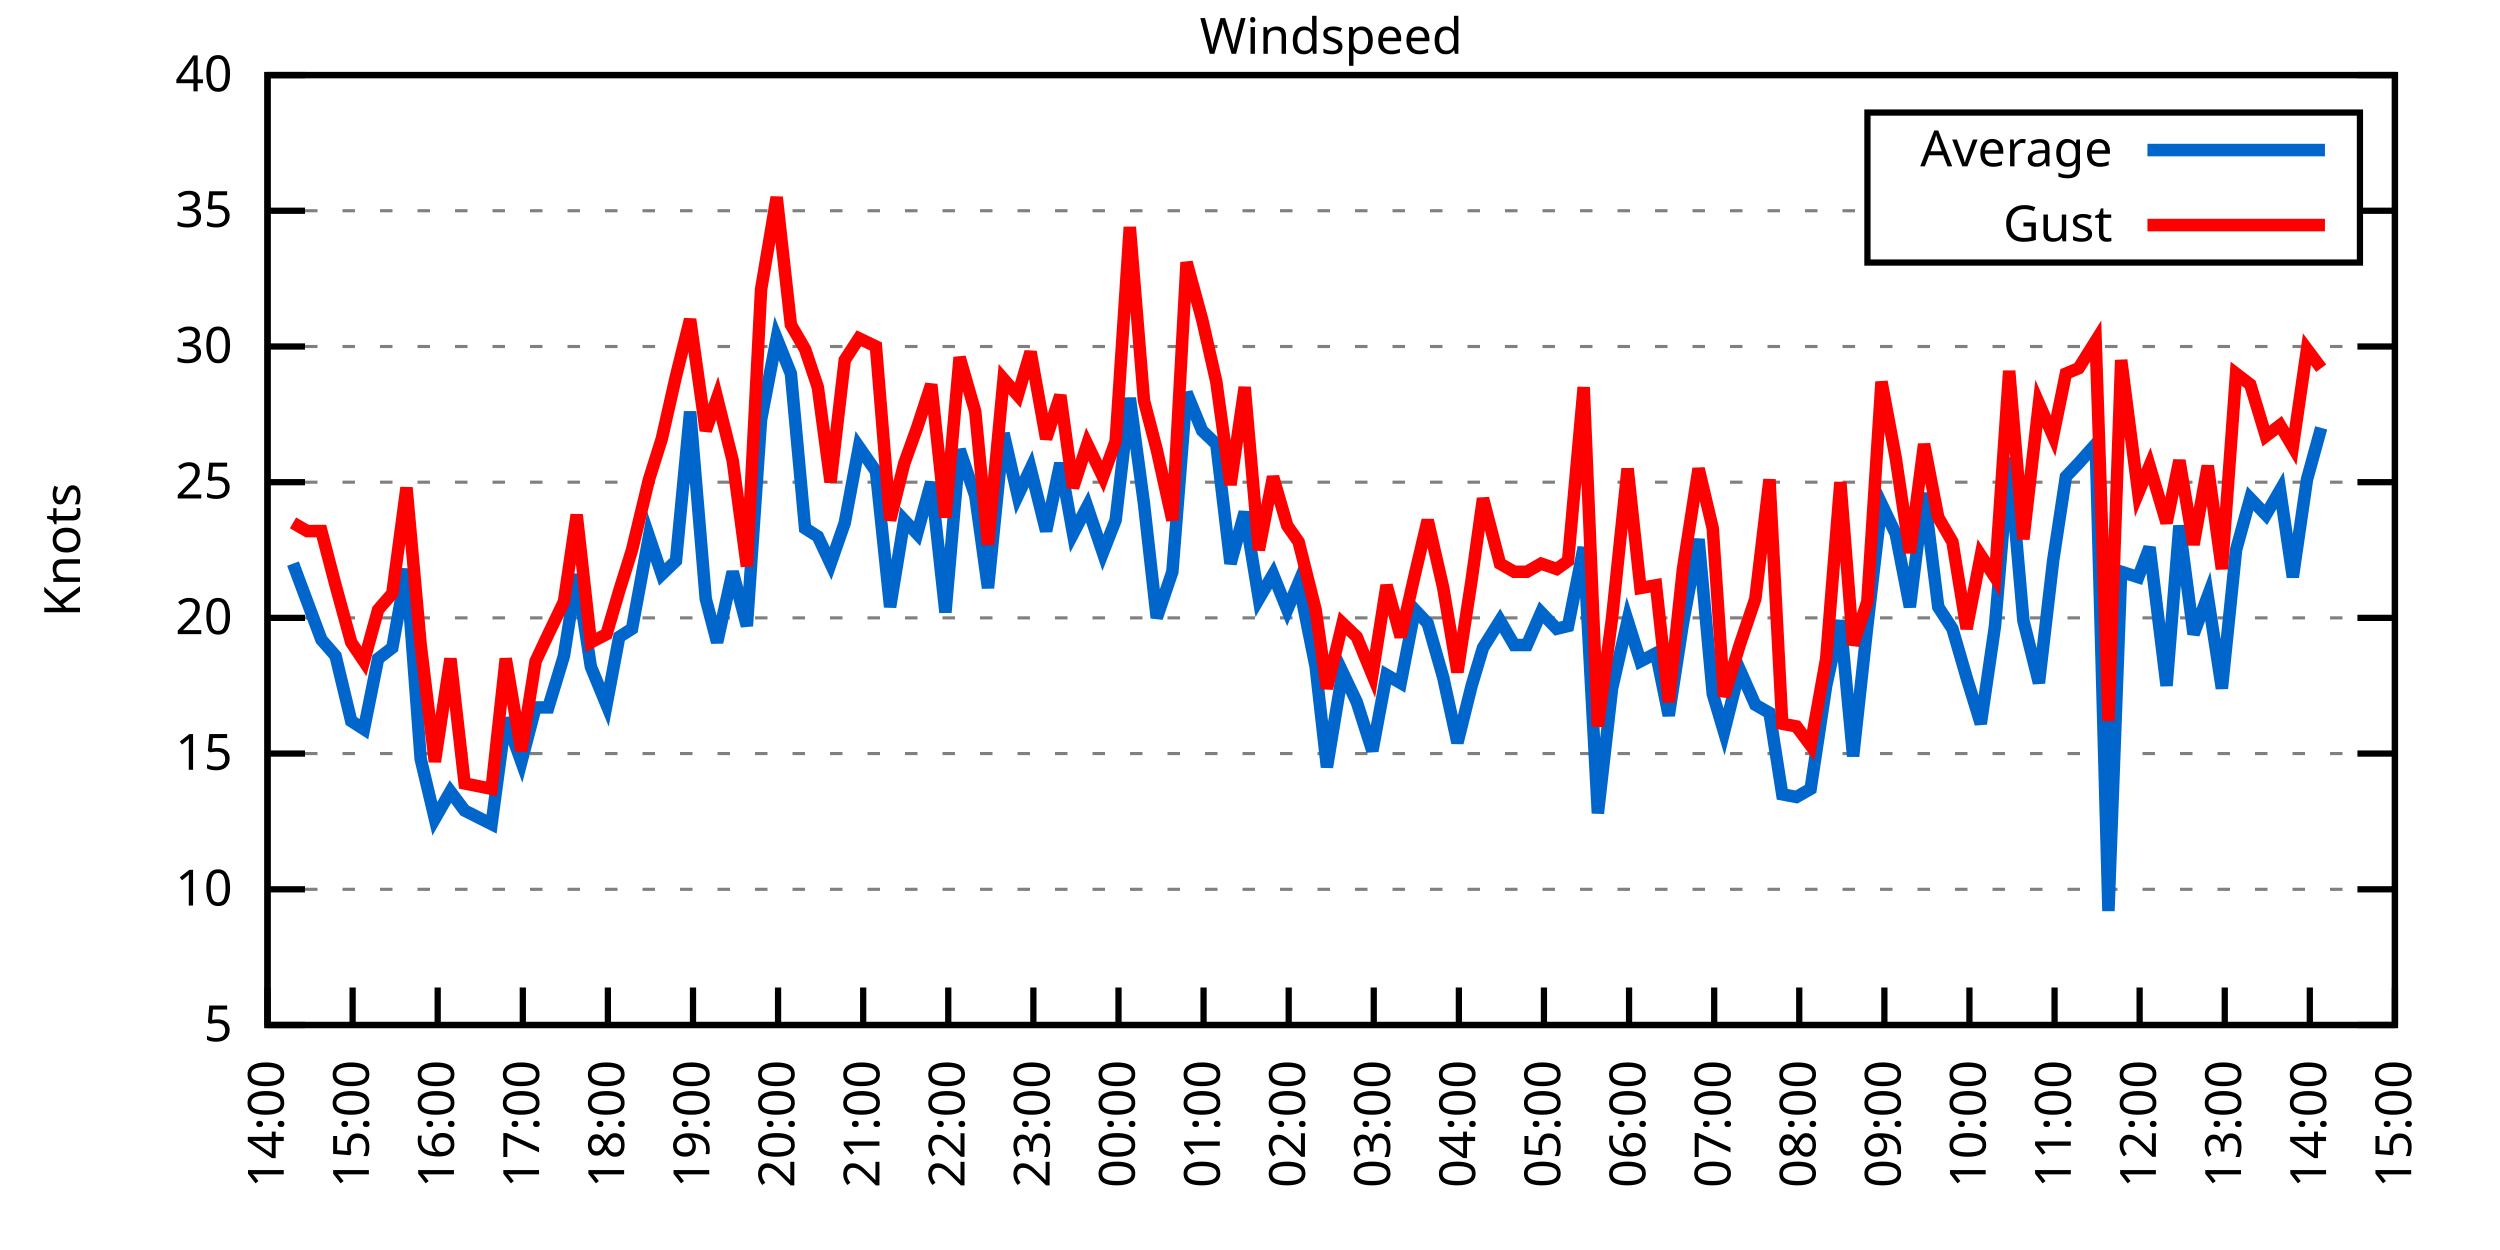
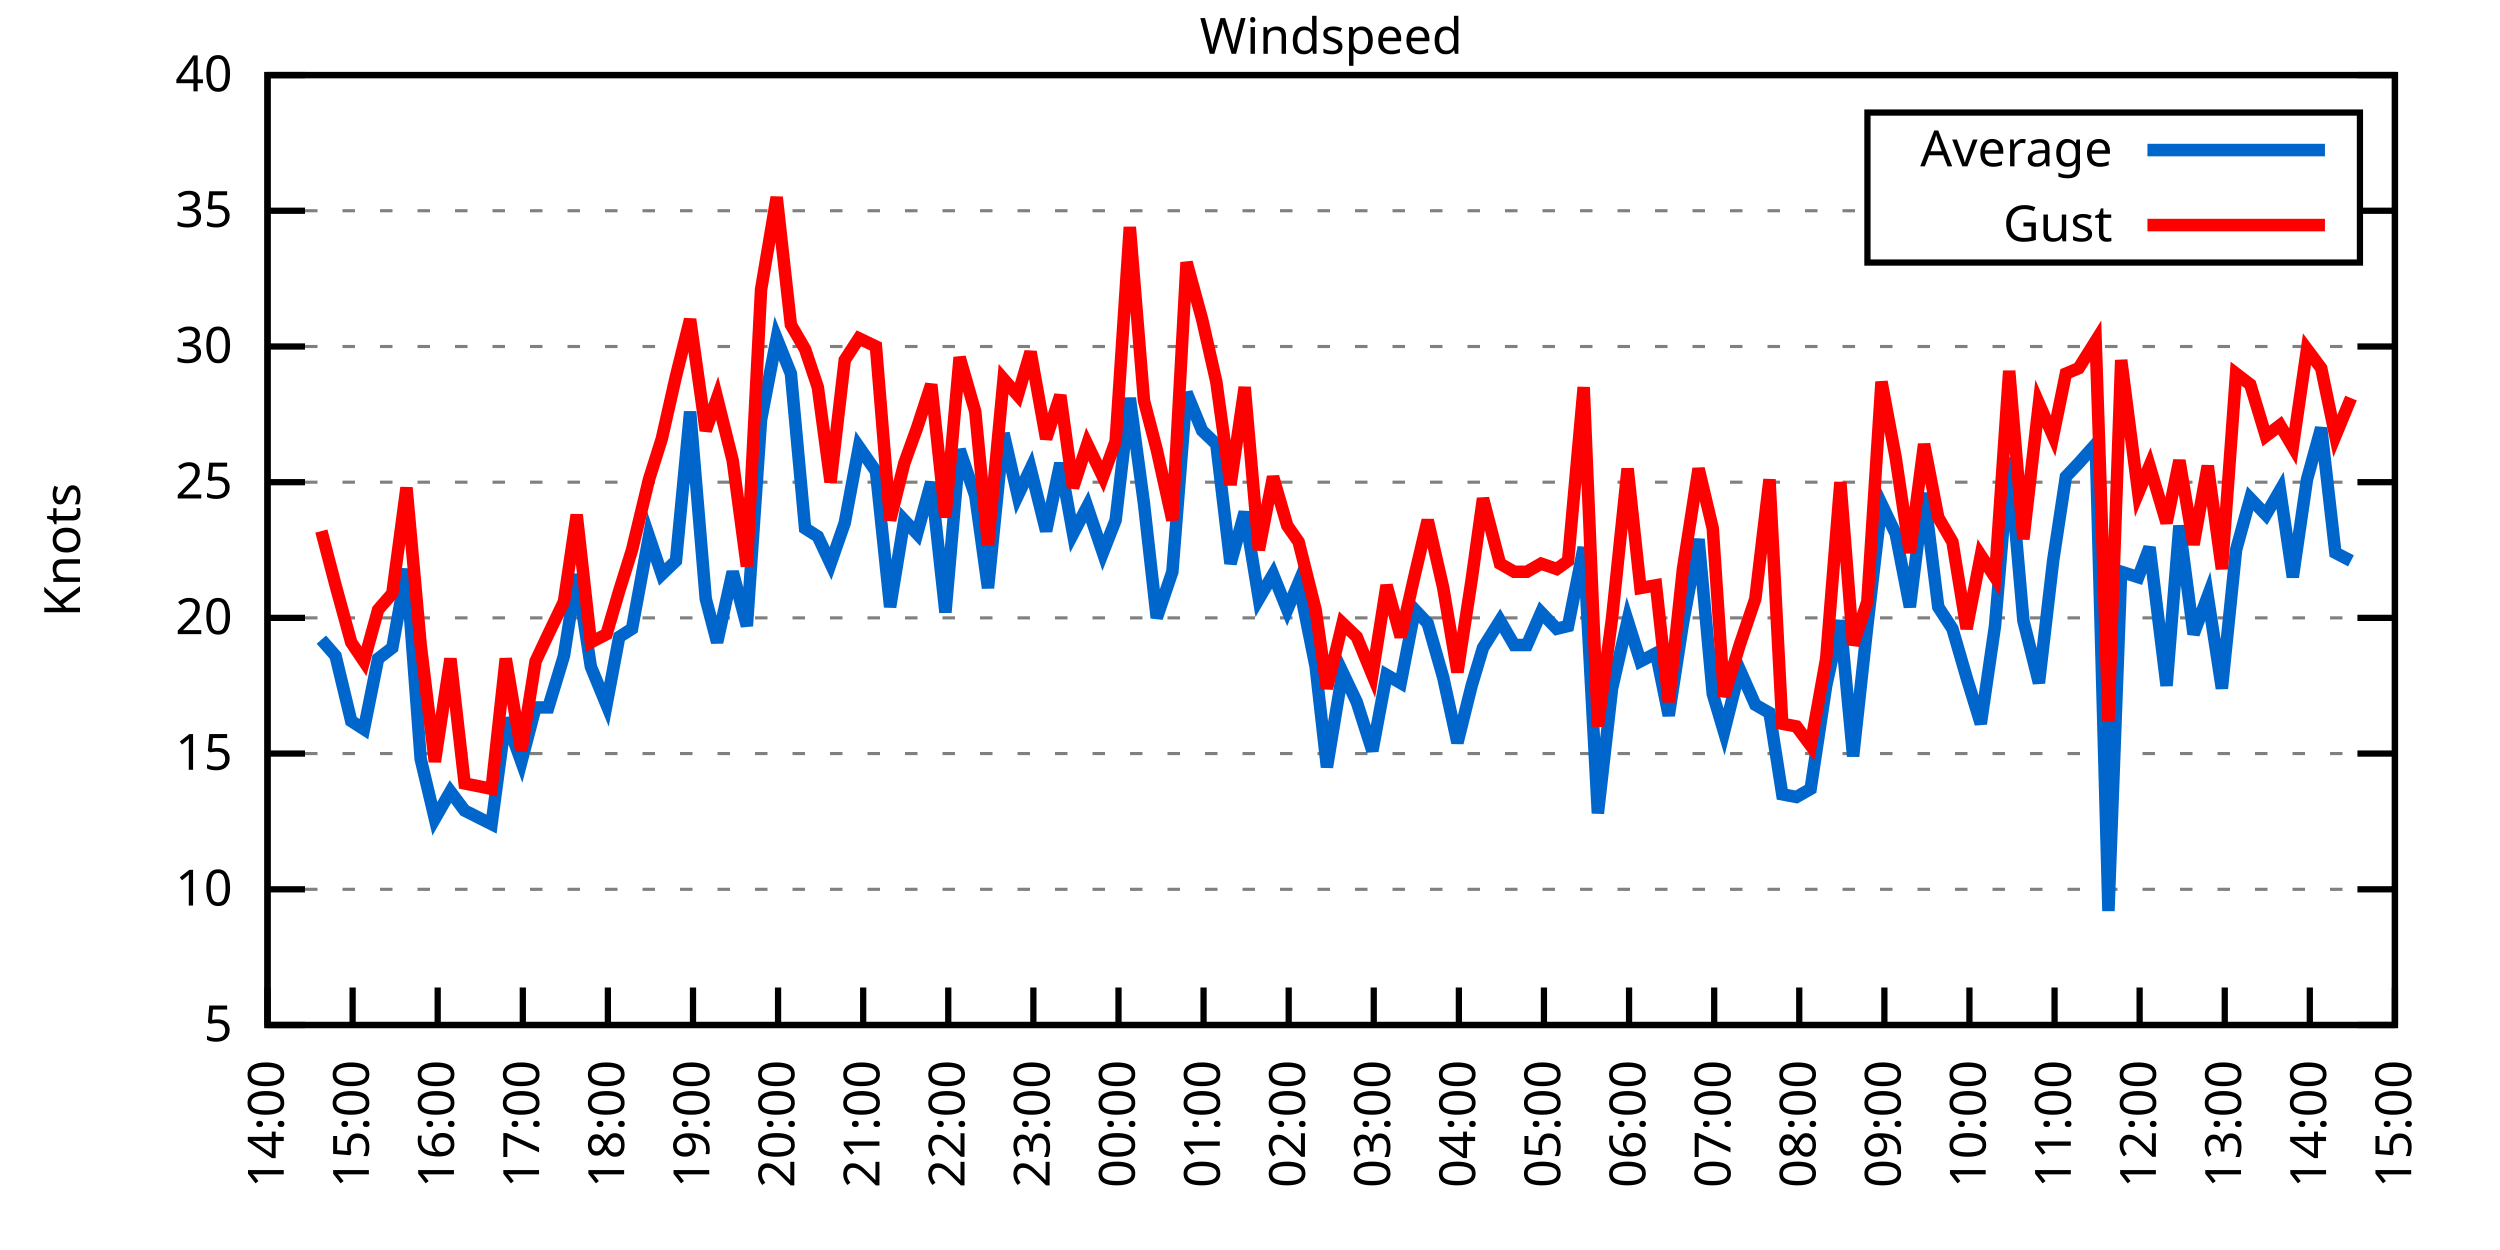
<svg xmlns="http://www.w3.org/2000/svg" xmlns:xlink="http://www.w3.org/1999/xlink" width="400" height="200" viewBox="0 0 400 200">
  <g id="gnuplot_canvas">
    <rect x="0" y="0" width="400" height="200" fill="none" />
    <defs>
      <circle id="gpDot" r="0.5" stroke-width="0.5" stroke="currentColor" />
      <path id="gpPt0" stroke-width="0.333" stroke="currentColor" d="M-1,0 h2 M0,-1 v2" />
      <path id="gpPt1" stroke-width="0.333" stroke="currentColor" d="M-1,-1 L1,1 M1,-1 L-1,1" />
      <path id="gpPt2" stroke-width="0.333" stroke="currentColor" d="M-1,0 L1,0 M0,-1 L0,1 M-1,-1 L1,1 M-1,1 L1,-1" />
      <rect id="gpPt3" stroke-width="0.333" stroke="currentColor" x="-1" y="-1" width="2" height="2" />
      <rect id="gpPt4" stroke-width="0.333" stroke="currentColor" fill="currentColor" x="-1" y="-1" width="2" height="2" />
      <circle id="gpPt5" stroke-width="0.333" stroke="currentColor" cx="0" cy="0" r="1" />
      <use xlink:href="#gpPt5" id="gpPt6" fill="currentColor" stroke="none" />
      <path id="gpPt7" stroke-width="0.333" stroke="currentColor" d="M0,-1.33 L-1.33,0.67 L1.33,0.67 z" />
      <use xlink:href="#gpPt7" id="gpPt8" fill="currentColor" stroke="none" />
      <use xlink:href="#gpPt7" id="gpPt9" stroke="currentColor" transform="rotate(180)" />
      <use xlink:href="#gpPt9" id="gpPt10" fill="currentColor" stroke="none" />
      <use xlink:href="#gpPt3" id="gpPt11" stroke="currentColor" transform="rotate(45)" />
      <use xlink:href="#gpPt11" id="gpPt12" fill="currentColor" stroke="none" />
      <path id="gpPt13" stroke-width="0.333" stroke="currentColor" d="M0,1.330 L1.265,0.411 L0.782,-1.067 L-0.782,-1.076 L-1.265,0.411 z" />
      <use xlink:href="#gpPt13" id="gpPt14" fill="currentColor" stroke="none" />
      <filter id="textbox" filterUnits="objectBoundingBox" x="0" y="0" height="1" width="1">
        <feFlood flood-color="white" flood-opacity="1" result="bgnd" />
        <feComposite in="SourceGraphic" in2="bgnd" operator="atop" />
      </filter>
      <filter id="greybox" filterUnits="objectBoundingBox" x="0" y="0" height="1" width="1">
        <feFlood flood-color="lightgrey" flood-opacity="1" result="grey" />
        <feComposite in="SourceGraphic" in2="grey" operator="atop" />
      </filter>
    </defs>
    <g fill="none" color="white" stroke="currentColor" stroke-width="1.00" stroke-linecap="butt" stroke-linejoin="miter">
</g>
    <g fill="none" color="black" stroke="currentColor" stroke-width="1.00" stroke-linecap="butt" stroke-linejoin="miter">
      <g stroke="none" shape-rendering="crispEdges">
        <polygon fill="rgb(255, 255, 255)" points="42.80,164.00 383.18,164.00 383.18,12.02 42.80,12.02 " />
      </g>
    </g>
    <g fill="none" color="black" stroke="currentColor" stroke-width="1.00" stroke-linecap="butt" stroke-linejoin="miter">
</g>
    <g fill="none" color="black" stroke="black" stroke-width="0.50" stroke-linecap="butt" stroke-linejoin="miter">
</g>
    <g fill="none" color="gray" stroke="currentColor" stroke-width="0.50" stroke-linecap="butt" stroke-linejoin="miter">
      <path stroke="gray" stroke-dasharray="2,4" class="gridline" d="M42.80,164.00 L383.19,164.00  " />
    </g>
    <g fill="none" color="gray" stroke="gray" stroke-width="1.00" stroke-linecap="butt" stroke-linejoin="miter">
</g>
    <g fill="none" color="black" stroke="currentColor" stroke-width="1.00" stroke-linecap="butt" stroke-linejoin="miter">
      <path stroke="black" d="M42.80,164.00 L48.80,164.00 M383.19,164.00 L377.19,164.00  " />
      <g transform="translate(37.20,166.60)" stroke="none" fill="black" font-family="Sans" font-size="8.00" text-anchor="end">
        <text>
          <tspan font-family="Sans"> 5</tspan>
        </text>
      </g>
    </g>
    <g fill="none" color="black" stroke="currentColor" stroke-width="1.00" stroke-linecap="butt" stroke-linejoin="miter">
</g>
    <g fill="none" color="black" stroke="black" stroke-width="0.50" stroke-linecap="butt" stroke-linejoin="miter">
</g>
    <g fill="none" color="gray" stroke="currentColor" stroke-width="0.50" stroke-linecap="butt" stroke-linejoin="miter">
      <path stroke="gray" stroke-dasharray="2,4" class="gridline" d="M42.80,142.29 L383.19,142.29  " />
    </g>
    <g fill="none" color="gray" stroke="gray" stroke-width="1.00" stroke-linecap="butt" stroke-linejoin="miter">
</g>
    <g fill="none" color="black" stroke="currentColor" stroke-width="1.00" stroke-linecap="butt" stroke-linejoin="miter">
      <path stroke="black" d="M42.80,142.29 L48.80,142.29 M383.19,142.29 L377.19,142.29  " />
      <g transform="translate(37.20,144.89)" stroke="none" fill="black" font-family="Sans" font-size="8.00" text-anchor="end">
        <text>
          <tspan font-family="Sans"> 10</tspan>
        </text>
      </g>
    </g>
    <g fill="none" color="black" stroke="currentColor" stroke-width="1.00" stroke-linecap="butt" stroke-linejoin="miter">
</g>
    <g fill="none" color="black" stroke="black" stroke-width="0.50" stroke-linecap="butt" stroke-linejoin="miter">
</g>
    <g fill="none" color="gray" stroke="currentColor" stroke-width="0.50" stroke-linecap="butt" stroke-linejoin="miter">
      <path stroke="gray" stroke-dasharray="2,4" class="gridline" d="M42.80,120.57 L383.19,120.57  " />
    </g>
    <g fill="none" color="gray" stroke="gray" stroke-width="1.00" stroke-linecap="butt" stroke-linejoin="miter">
</g>
    <g fill="none" color="black" stroke="currentColor" stroke-width="1.00" stroke-linecap="butt" stroke-linejoin="miter">
      <path stroke="black" d="M42.80,120.57 L48.80,120.57 M383.19,120.57 L377.19,120.57  " />
      <g transform="translate(37.20,123.17)" stroke="none" fill="black" font-family="Sans" font-size="8.00" text-anchor="end">
        <text>
          <tspan font-family="Sans"> 15</tspan>
        </text>
      </g>
    </g>
    <g fill="none" color="black" stroke="currentColor" stroke-width="1.00" stroke-linecap="butt" stroke-linejoin="miter">
</g>
    <g fill="none" color="black" stroke="black" stroke-width="0.50" stroke-linecap="butt" stroke-linejoin="miter">
</g>
    <g fill="none" color="gray" stroke="currentColor" stroke-width="0.50" stroke-linecap="butt" stroke-linejoin="miter">
      <path stroke="gray" stroke-dasharray="2,4" class="gridline" d="M42.80,98.86 L383.19,98.86  " />
    </g>
    <g fill="none" color="gray" stroke="gray" stroke-width="1.00" stroke-linecap="butt" stroke-linejoin="miter">
</g>
    <g fill="none" color="black" stroke="currentColor" stroke-width="1.00" stroke-linecap="butt" stroke-linejoin="miter">
      <path stroke="black" d="M42.80,98.86 L48.80,98.86 M383.19,98.86 L377.19,98.86  " />
      <g transform="translate(37.20,101.46)" stroke="none" fill="black" font-family="Sans" font-size="8.00" text-anchor="end">
        <text>
          <tspan font-family="Sans"> 20</tspan>
        </text>
      </g>
    </g>
    <g fill="none" color="black" stroke="currentColor" stroke-width="1.00" stroke-linecap="butt" stroke-linejoin="miter">
</g>
    <g fill="none" color="black" stroke="black" stroke-width="0.50" stroke-linecap="butt" stroke-linejoin="miter">
</g>
    <g fill="none" color="gray" stroke="currentColor" stroke-width="0.50" stroke-linecap="butt" stroke-linejoin="miter">
      <path stroke="gray" stroke-dasharray="2,4" class="gridline" d="M42.80,77.15 L383.19,77.15  " />
    </g>
    <g fill="none" color="gray" stroke="gray" stroke-width="1.00" stroke-linecap="butt" stroke-linejoin="miter">
</g>
    <g fill="none" color="black" stroke="currentColor" stroke-width="1.00" stroke-linecap="butt" stroke-linejoin="miter">
      <path stroke="black" d="M42.80,77.15 L48.80,77.15 M383.19,77.15 L377.19,77.15  " />
      <g transform="translate(37.20,79.75)" stroke="none" fill="black" font-family="Sans" font-size="8.00" text-anchor="end">
        <text>
          <tspan font-family="Sans"> 25</tspan>
        </text>
      </g>
    </g>
    <g fill="none" color="black" stroke="currentColor" stroke-width="1.00" stroke-linecap="butt" stroke-linejoin="miter">
</g>
    <g fill="none" color="black" stroke="black" stroke-width="0.50" stroke-linecap="butt" stroke-linejoin="miter">
</g>
    <g fill="none" color="gray" stroke="currentColor" stroke-width="0.50" stroke-linecap="butt" stroke-linejoin="miter">
      <path stroke="gray" stroke-dasharray="2,4" class="gridline" d="M42.80,55.44 L383.19,55.44  " />
    </g>
    <g fill="none" color="gray" stroke="gray" stroke-width="1.00" stroke-linecap="butt" stroke-linejoin="miter">
</g>
    <g fill="none" color="black" stroke="currentColor" stroke-width="1.00" stroke-linecap="butt" stroke-linejoin="miter">
      <path stroke="black" d="M42.80,55.44 L48.80,55.44 M383.19,55.44 L377.19,55.44  " />
      <g transform="translate(37.20,58.04)" stroke="none" fill="black" font-family="Sans" font-size="8.00" text-anchor="end">
        <text>
          <tspan font-family="Sans"> 30</tspan>
        </text>
      </g>
    </g>
    <g fill="none" color="black" stroke="currentColor" stroke-width="1.00" stroke-linecap="butt" stroke-linejoin="miter">
</g>
    <g fill="none" color="black" stroke="black" stroke-width="0.50" stroke-linecap="butt" stroke-linejoin="miter">
</g>
    <g fill="none" color="gray" stroke="currentColor" stroke-width="0.50" stroke-linecap="butt" stroke-linejoin="miter">
      <path stroke="gray" stroke-dasharray="2,4" class="gridline" d="M42.80,33.72 L298.79,33.72 M377.59,33.72 L383.19,33.72  " />
    </g>
    <g fill="none" color="gray" stroke="gray" stroke-width="1.00" stroke-linecap="butt" stroke-linejoin="miter">
</g>
    <g fill="none" color="black" stroke="currentColor" stroke-width="1.00" stroke-linecap="butt" stroke-linejoin="miter">
      <path stroke="black" d="M42.80,33.72 L48.80,33.72 M383.19,33.72 L377.19,33.72  " />
      <g transform="translate(37.20,36.32)" stroke="none" fill="black" font-family="Sans" font-size="8.00" text-anchor="end">
        <text>
          <tspan font-family="Sans"> 35</tspan>
        </text>
      </g>
    </g>
    <g fill="none" color="black" stroke="currentColor" stroke-width="1.00" stroke-linecap="butt" stroke-linejoin="miter">
</g>
    <g fill="none" color="black" stroke="black" stroke-width="0.50" stroke-linecap="butt" stroke-linejoin="miter">
</g>
    <g fill="none" color="gray" stroke="currentColor" stroke-width="0.50" stroke-linecap="butt" stroke-linejoin="miter">
      <path stroke="gray" stroke-dasharray="2,4" class="gridline" d="M42.80,12.01 L383.19,12.01  " />
    </g>
    <g fill="none" color="gray" stroke="gray" stroke-width="1.00" stroke-linecap="butt" stroke-linejoin="miter">
</g>
    <g fill="none" color="black" stroke="currentColor" stroke-width="1.00" stroke-linecap="butt" stroke-linejoin="miter">
      <path stroke="black" d="M42.80,12.01 L48.80,12.01 M383.19,12.01 L377.19,12.01  " />
      <g transform="translate(37.20,14.61)" stroke="none" fill="black" font-family="Sans" font-size="8.00" text-anchor="end">
        <text>
          <tspan font-family="Sans"> 40</tspan>
        </text>
      </g>
    </g>
    <g fill="none" color="black" stroke="currentColor" stroke-width="1.00" stroke-linecap="butt" stroke-linejoin="miter">
      <path stroke="black" d="M42.80,164.00 L42.80,158.00  " />
      <g transform="translate(45.40,169.60) rotate(270.00)" stroke="none" fill="black" font-family="Sans" font-size="8.00" text-anchor="end">
        <text>
          <tspan font-family="Sans">14:00</tspan>
        </text>
      </g>
    </g>
    <g fill="none" color="black" stroke="currentColor" stroke-width="1.00" stroke-linecap="butt" stroke-linejoin="miter">
      <path stroke="black" d="M56.42,164.00 L56.42,158.00  " />
      <g transform="translate(59.02,169.60) rotate(270.00)" stroke="none" fill="black" font-family="Sans" font-size="8.00" text-anchor="end">
        <text>
          <tspan font-family="Sans">15:00</tspan>
        </text>
      </g>
    </g>
    <g fill="none" color="black" stroke="currentColor" stroke-width="1.00" stroke-linecap="butt" stroke-linejoin="miter">
      <path stroke="black" d="M70.03,164.00 L70.03,158.00  " />
      <g transform="translate(72.63,169.60) rotate(270.00)" stroke="none" fill="black" font-family="Sans" font-size="8.00" text-anchor="end">
        <text>
          <tspan font-family="Sans">16:00</tspan>
        </text>
      </g>
    </g>
    <g fill="none" color="black" stroke="currentColor" stroke-width="1.00" stroke-linecap="butt" stroke-linejoin="miter">
      <path stroke="black" d="M83.65,164.00 L83.65,158.00  " />
      <g transform="translate(86.25,169.60) rotate(270.00)" stroke="none" fill="black" font-family="Sans" font-size="8.00" text-anchor="end">
        <text>
          <tspan font-family="Sans">17:00</tspan>
        </text>
      </g>
    </g>
    <g fill="none" color="black" stroke="currentColor" stroke-width="1.00" stroke-linecap="butt" stroke-linejoin="miter">
      <path stroke="black" d="M97.26,164.00 L97.26,158.00  " />
      <g transform="translate(99.86,169.60) rotate(270.00)" stroke="none" fill="black" font-family="Sans" font-size="8.00" text-anchor="end">
        <text>
          <tspan font-family="Sans">18:00</tspan>
        </text>
      </g>
    </g>
    <g fill="none" color="black" stroke="currentColor" stroke-width="1.00" stroke-linecap="butt" stroke-linejoin="miter">
      <path stroke="black" d="M110.88,164.00 L110.88,158.00  " />
      <g transform="translate(113.48,169.60) rotate(270.00)" stroke="none" fill="black" font-family="Sans" font-size="8.00" text-anchor="end">
        <text>
          <tspan font-family="Sans">19:00</tspan>
        </text>
      </g>
    </g>
    <g fill="none" color="black" stroke="currentColor" stroke-width="1.00" stroke-linecap="butt" stroke-linejoin="miter">
      <path stroke="black" d="M124.49,164.00 L124.49,158.00  " />
      <g transform="translate(127.09,169.60) rotate(270.00)" stroke="none" fill="black" font-family="Sans" font-size="8.00" text-anchor="end">
        <text>
          <tspan font-family="Sans">20:00</tspan>
        </text>
      </g>
    </g>
    <g fill="none" color="black" stroke="currentColor" stroke-width="1.00" stroke-linecap="butt" stroke-linejoin="miter">
      <path stroke="black" d="M138.11,164.00 L138.11,158.00  " />
      <g transform="translate(140.71,169.60) rotate(270.00)" stroke="none" fill="black" font-family="Sans" font-size="8.00" text-anchor="end">
        <text>
          <tspan font-family="Sans">21:00</tspan>
        </text>
      </g>
    </g>
    <g fill="none" color="black" stroke="currentColor" stroke-width="1.00" stroke-linecap="butt" stroke-linejoin="miter">
      <path stroke="black" d="M151.72,164.00 L151.72,158.00  " />
      <g transform="translate(154.32,169.60) rotate(270.00)" stroke="none" fill="black" font-family="Sans" font-size="8.00" text-anchor="end">
        <text>
          <tspan font-family="Sans">22:00</tspan>
        </text>
      </g>
    </g>
    <g fill="none" color="black" stroke="currentColor" stroke-width="1.00" stroke-linecap="butt" stroke-linejoin="miter">
      <path stroke="black" d="M165.34,164.00 L165.34,158.00  " />
      <g transform="translate(167.94,169.60) rotate(270.00)" stroke="none" fill="black" font-family="Sans" font-size="8.00" text-anchor="end">
        <text>
          <tspan font-family="Sans">23:00</tspan>
        </text>
      </g>
    </g>
    <g fill="none" color="black" stroke="currentColor" stroke-width="1.00" stroke-linecap="butt" stroke-linejoin="miter">
      <path stroke="black" d="M178.96,164.00 L178.96,158.00  " />
      <g transform="translate(181.56,169.60) rotate(270.00)" stroke="none" fill="black" font-family="Sans" font-size="8.00" text-anchor="end">
        <text>
          <tspan font-family="Sans">00:00</tspan>
        </text>
      </g>
    </g>
    <g fill="none" color="black" stroke="currentColor" stroke-width="1.00" stroke-linecap="butt" stroke-linejoin="miter">
      <path stroke="black" d="M192.57,164.00 L192.57,158.00  " />
      <g transform="translate(195.17,169.60) rotate(270.00)" stroke="none" fill="black" font-family="Sans" font-size="8.00" text-anchor="end">
        <text>
          <tspan font-family="Sans">01:00</tspan>
        </text>
      </g>
    </g>
    <g fill="none" color="black" stroke="currentColor" stroke-width="1.00" stroke-linecap="butt" stroke-linejoin="miter">
      <path stroke="black" d="M206.19,164.00 L206.19,158.00  " />
      <g transform="translate(208.79,169.60) rotate(270.00)" stroke="none" fill="black" font-family="Sans" font-size="8.00" text-anchor="end">
        <text>
          <tspan font-family="Sans">02:00</tspan>
        </text>
      </g>
    </g>
    <g fill="none" color="black" stroke="currentColor" stroke-width="1.00" stroke-linecap="butt" stroke-linejoin="miter">
      <path stroke="black" d="M219.80,164.00 L219.80,158.00  " />
      <g transform="translate(222.40,169.60) rotate(270.00)" stroke="none" fill="black" font-family="Sans" font-size="8.00" text-anchor="end">
        <text>
          <tspan font-family="Sans">03:00</tspan>
        </text>
      </g>
    </g>
    <g fill="none" color="black" stroke="currentColor" stroke-width="1.00" stroke-linecap="butt" stroke-linejoin="miter">
      <path stroke="black" d="M233.42,164.00 L233.42,158.00  " />
      <g transform="translate(236.02,169.60) rotate(270.00)" stroke="none" fill="black" font-family="Sans" font-size="8.00" text-anchor="end">
        <text>
          <tspan font-family="Sans">04:00</tspan>
        </text>
      </g>
    </g>
    <g fill="none" color="black" stroke="currentColor" stroke-width="1.00" stroke-linecap="butt" stroke-linejoin="miter">
      <path stroke="black" d="M247.03,164.00 L247.03,158.00  " />
      <g transform="translate(249.63,169.60) rotate(270.00)" stroke="none" fill="black" font-family="Sans" font-size="8.00" text-anchor="end">
        <text>
          <tspan font-family="Sans">05:00</tspan>
        </text>
      </g>
    </g>
    <g fill="none" color="black" stroke="currentColor" stroke-width="1.00" stroke-linecap="butt" stroke-linejoin="miter">
      <path stroke="black" d="M260.65,164.00 L260.65,158.00  " />
      <g transform="translate(263.25,169.60) rotate(270.00)" stroke="none" fill="black" font-family="Sans" font-size="8.00" text-anchor="end">
        <text>
          <tspan font-family="Sans">06:00</tspan>
        </text>
      </g>
    </g>
    <g fill="none" color="black" stroke="currentColor" stroke-width="1.00" stroke-linecap="butt" stroke-linejoin="miter">
      <path stroke="black" d="M274.27,164.00 L274.27,158.00  " />
      <g transform="translate(276.87,169.60) rotate(270.00)" stroke="none" fill="black" font-family="Sans" font-size="8.00" text-anchor="end">
        <text>
          <tspan font-family="Sans">07:00</tspan>
        </text>
      </g>
    </g>
    <g fill="none" color="black" stroke="currentColor" stroke-width="1.00" stroke-linecap="butt" stroke-linejoin="miter">
      <path stroke="black" d="M287.88,164.00 L287.88,158.00  " />
      <g transform="translate(290.48,169.60) rotate(270.00)" stroke="none" fill="black" font-family="Sans" font-size="8.00" text-anchor="end">
        <text>
          <tspan font-family="Sans">08:00</tspan>
        </text>
      </g>
    </g>
    <g fill="none" color="black" stroke="currentColor" stroke-width="1.00" stroke-linecap="butt" stroke-linejoin="miter">
      <path stroke="black" d="M301.50,164.00 L301.50,158.00  " />
      <g transform="translate(304.10,169.60) rotate(270.00)" stroke="none" fill="black" font-family="Sans" font-size="8.00" text-anchor="end">
        <text>
          <tspan font-family="Sans">09:00</tspan>
        </text>
      </g>
    </g>
    <g fill="none" color="black" stroke="currentColor" stroke-width="1.00" stroke-linecap="butt" stroke-linejoin="miter">
      <path stroke="black" d="M315.11,164.00 L315.11,158.00  " />
      <g transform="translate(317.71,169.60) rotate(270.00)" stroke="none" fill="black" font-family="Sans" font-size="8.00" text-anchor="end">
        <text>
          <tspan font-family="Sans">10:00</tspan>
        </text>
      </g>
    </g>
    <g fill="none" color="black" stroke="currentColor" stroke-width="1.00" stroke-linecap="butt" stroke-linejoin="miter">
      <path stroke="black" d="M328.73,164.00 L328.73,158.00  " />
      <g transform="translate(331.33,169.60) rotate(270.00)" stroke="none" fill="black" font-family="Sans" font-size="8.00" text-anchor="end">
        <text>
          <tspan font-family="Sans">11:00</tspan>
        </text>
      </g>
    </g>
    <g fill="none" color="black" stroke="currentColor" stroke-width="1.00" stroke-linecap="butt" stroke-linejoin="miter">
      <path stroke="black" d="M342.34,164.00 L342.34,158.00  " />
      <g transform="translate(344.94,169.60) rotate(270.00)" stroke="none" fill="black" font-family="Sans" font-size="8.00" text-anchor="end">
        <text>
          <tspan font-family="Sans">12:00</tspan>
        </text>
      </g>
    </g>
    <g fill="none" color="black" stroke="currentColor" stroke-width="1.00" stroke-linecap="butt" stroke-linejoin="miter">
      <path stroke="black" d="M355.96,164.00 L355.96,158.00  " />
      <g transform="translate(358.56,169.60) rotate(270.00)" stroke="none" fill="black" font-family="Sans" font-size="8.00" text-anchor="end">
        <text>
          <tspan font-family="Sans">13:00</tspan>
        </text>
      </g>
    </g>
    <g fill="none" color="black" stroke="currentColor" stroke-width="1.00" stroke-linecap="butt" stroke-linejoin="miter">
      <path stroke="black" d="M369.57,164.00 L369.57,158.00  " />
      <g transform="translate(372.17,169.60) rotate(270.00)" stroke="none" fill="black" font-family="Sans" font-size="8.00" text-anchor="end">
        <text>
          <tspan font-family="Sans">14:00</tspan>
        </text>
      </g>
    </g>
    <g fill="none" color="black" stroke="currentColor" stroke-width="1.00" stroke-linecap="butt" stroke-linejoin="miter">
      <path stroke="black" d="M383.19,164.00 L383.19,158.00  " />
      <g transform="translate(385.79,169.60) rotate(270.00)" stroke="none" fill="black" font-family="Sans" font-size="8.00" text-anchor="end">
        <text>
          <tspan font-family="Sans">15:00</tspan>
        </text>
      </g>
    </g>
    <g fill="none" color="black" stroke="currentColor" stroke-width="1.00" stroke-linecap="butt" stroke-linejoin="miter">
</g>
    <g fill="none" color="black" stroke="currentColor" stroke-width="1.00" stroke-linecap="butt" stroke-linejoin="miter">
      <path stroke="black" d="M42.80,12.01 L42.80,164.00 L383.19,164.00 L383.19,12.01 L42.80,12.01 Z  " />
    </g>
    <g fill="none" color="black" stroke="currentColor" stroke-width="1.00" stroke-linecap="butt" stroke-linejoin="miter">
</g>
    <g fill="none" color="black" stroke="currentColor" stroke-width="1.00" stroke-linecap="butt" stroke-linejoin="miter">
      <path stroke="black" d="M298.79,42.01 L298.79,18.01 L377.59,18.01 L377.59,42.01 L298.79,42.01 Z  " />
    </g>
    <g id="Windspeed_plot_1">
      <g fill="none" color="white" stroke="black" stroke-width="2.00" stroke-linecap="butt" stroke-linejoin="miter">
</g>
      <g fill="none" color="black" stroke="currentColor" stroke-width="2.00" stroke-linecap="butt" stroke-linejoin="miter">
        <g transform="translate(337.99,26.61)" stroke="none" fill="black" font-family="Sans" font-size="8.00" text-anchor="end">
          <text>
            <tspan font-family="Sans">Average</tspan>
          </text>
        </g>
      </g>
      <g fill="none" color="black" stroke="currentColor" stroke-width="2.00" stroke-linecap="butt" stroke-linejoin="miter">
-         <path stroke="rgb(  0, 102, 204)" d="M343.59,24.01 L371.99,24.01 M46.88,90.18 L49.15,96.26 L51.42,102.34 L53.69,104.94 L56.19,115.36 L58.23,116.67   L60.50,105.38 L62.77,103.64 L65.04,91.04 L67.31,121.44 L69.58,131.00 L72.07,126.65 L74.34,129.69 L78.65,131.86   L80.92,114.93 L83.42,121.88 L85.69,113.19 L87.73,113.19 L90.23,104.94 L92.27,91.91 L94.54,106.68 L97.04,112.76   L99.08,101.90 L101.12,100.60 L103.84,85.83 L105.89,91.91 L108.15,89.74 L110.42,65.86 L112.92,95.82 L114.74,102.77   L117.23,91.48 L119.50,100.16 L121.77,67.16 L124.27,54.13 L126.54,59.78 L128.81,84.53 L130.85,85.83 L132.89,90.18   L135.16,83.66 L137.43,71.50 L140.15,75.41 L142.42,97.12 L144.69,83.23 L146.73,85.40 L149.00,77.15 L151.27,97.99   L153.54,71.94 L156.04,79.32 L158.08,94.08 L160.57,69.33 L162.84,79.32 L164.89,74.98 L167.38,84.97 L169.65,74.11   L171.69,85.40 L173.96,81.06 L176.46,88.44 L178.50,83.23 L180.77,63.69 L183.04,80.62 L185.08,98.86 L187.58,91.48   L189.85,62.82 L192.34,68.90 L194.61,71.07 L196.88,90.18 L199.15,81.93 L201.42,95.82 L203.69,91.91 L205.96,97.56   L207.78,93.22 L210.50,106.68 L212.31,122.75 L214.81,107.55 L217.08,112.32 L219.58,120.14 L221.85,107.98 L224.11,109.28   L226.38,97.56 L228.43,99.73 L230.92,108.42 L233.19,118.84 L235.46,109.72 L237.28,103.64 L240.00,99.30 L242.27,103.20   L244.31,103.20 L246.58,97.99 L249.08,100.60 L250.89,100.16 L253.39,87.57 L255.66,130.13 L257.93,110.15 L260.42,99.30   L262.47,105.81 L264.96,104.51 L267.00,114.49 L269.27,99.73 L271.77,86.27 L274.04,111.02 L275.85,117.10 L278.35,107.11   L280.85,112.76 L283.12,114.06 L285.16,127.09 L287.43,127.52 L289.70,126.22 L292.19,109.72 L294.46,99.30 L296.50,121.01   L298.77,100.16 L301.04,80.62 L303.31,85.40 L305.58,97.12 L307.85,78.89 L310.12,97.12 L312.39,100.60 L314.66,108.42   L316.93,115.80 L319.20,100.16 L321.47,73.24 L323.74,99.30 L326.23,109.28 L328.50,89.74 L330.54,76.28 L332.59,74.11   L335.31,71.07 L337.35,145.76 L339.39,91.48 L342.12,92.35 L343.93,87.57 L346.65,109.72 L348.70,84.10 L350.97,101.47   L353.24,95.39 L355.50,110.15 L357.77,88.00 L360.04,79.75 L362.54,82.36 L364.81,78.45 L366.85,92.35 L369.12,76.71   L371.39,68.46  " />
+         <path stroke="rgb(  0, 102, 204)" d="M343.59,24.01 L371.99,24.01 M51.42,102.34 L53.69,104.94 L56.19,115.36 L58.23,116.67 L60.50,105.38 L62.77,103.64   L65.04,91.04 L67.31,121.44 L69.58,131.00 L72.07,126.65 L74.34,129.69 L78.65,131.86 L80.92,114.93 L83.42,121.88   L85.69,113.19 L87.73,113.19 L90.23,104.94 L92.27,91.91 L94.54,106.68 L97.04,112.76 L99.08,101.90 L101.12,100.60   L103.84,85.83 L105.89,91.91 L108.15,89.74 L110.42,65.86 L112.92,95.82 L114.74,102.77 L117.23,91.48 L119.50,100.16   L121.77,67.16 L124.27,54.13 L126.54,59.78 L128.81,84.53 L130.85,85.83 L132.89,90.18 L135.16,83.66 L137.43,71.50   L140.15,75.41 L142.42,97.12 L144.69,83.23 L146.73,85.40 L149.00,77.15 L151.27,97.99 L153.54,71.94 L156.04,79.32   L158.08,94.08 L160.57,69.33 L162.84,79.32 L164.89,74.98 L167.38,84.97 L169.65,74.11 L171.69,85.40 L173.96,81.06   L176.46,88.44 L178.50,83.23 L180.77,63.69 L183.04,80.62 L185.08,98.86 L187.58,91.48 L189.85,62.82 L192.34,68.90   L194.61,71.07 L196.88,90.18 L199.15,81.93 L201.42,95.82 L203.69,91.91 L205.96,97.56 L207.78,93.22 L210.50,106.68   L212.31,122.75 L214.81,107.55 L217.08,112.32 L219.58,120.14 L221.85,107.98 L224.11,109.28 L226.38,97.56 L228.43,99.73   L230.92,108.42 L233.19,118.84 L235.46,109.72 L237.28,103.64 L240.00,99.30 L242.27,103.20 L244.31,103.20 L246.58,97.99   L249.08,100.60 L250.89,100.16 L253.39,87.57 L255.66,130.13 L257.93,110.15 L260.42,99.30 L262.47,105.81 L264.96,104.51   L267.00,114.49 L269.27,99.73 L271.77,86.27 L274.04,111.02 L275.85,117.10 L278.35,107.11 L280.85,112.76 L283.12,114.06   L285.16,127.09 L287.43,127.52 L289.70,126.22 L292.19,109.72 L294.46,99.30 L296.50,121.01 L298.77,100.16 L301.04,80.62   L303.31,85.40 L305.58,97.12 L307.85,78.89 L310.12,97.12 L312.39,100.60 L314.66,108.42 L316.93,115.80 L319.20,100.16   L321.47,73.24 L323.74,99.30 L326.23,109.28 L328.50,89.74 L330.54,76.28 L332.59,74.11 L335.31,71.07 L337.35,145.76   L339.39,91.48 L342.12,92.35 L343.93,87.57 L346.65,109.72 L348.70,84.10 L350.97,101.47 L353.24,95.39 L355.50,110.15   L357.77,88.00 L360.04,79.75 L362.54,82.36 L364.81,78.45 L366.85,92.35 L369.12,76.71 L371.39,68.46 L373.66,88.44   L376.16,89.74  " />
      </g>
    </g>
    <g id="Windspeed_plot_2">
      <g fill="none" color="black" stroke="currentColor" stroke-width="2.00" stroke-linecap="butt" stroke-linejoin="miter">
        <g transform="translate(337.99,38.61)" stroke="none" fill="black" font-family="Sans" font-size="8.00" text-anchor="end">
          <text>
            <tspan font-family="Sans">Gust</tspan>
          </text>
        </g>
      </g>
      <g fill="none" color="black" stroke="currentColor" stroke-width="2.00" stroke-linecap="butt" stroke-linejoin="miter">
-         <path stroke="rgb(255,   0,   0)" d="M343.59,36.01 L371.99,36.01 M46.88,83.66 L49.15,84.97 L51.42,84.97 L53.69,93.65 L56.19,102.77 L58.23,105.81   L60.50,97.56 L62.77,94.95 L65.04,78.02 L67.31,103.20 L69.58,121.88 L72.07,105.38 L74.34,125.35 L78.65,126.22   L80.92,105.38 L83.42,120.14 L85.69,105.81 L87.73,101.47 L90.23,96.26 L92.27,82.36 L94.54,102.77 L97.04,101.47   L99.08,94.52 L101.12,88.00 L103.84,76.71 L105.89,70.20 L108.15,60.21 L110.42,51.09 L112.92,68.90 L114.74,63.69   L117.23,73.67 L119.50,90.61 L121.77,46.32 L124.27,31.55 L126.54,51.96 L128.81,55.87 L130.85,61.95 L132.89,77.15   L135.16,57.61 L137.43,54.13 L140.15,55.44 L142.42,83.23 L144.69,74.11 L146.73,68.46 L149.00,61.52 L151.27,82.79   L153.54,57.17 L156.04,65.86 L158.08,87.14 L160.57,60.65 L162.84,63.25 L164.89,56.30 L167.38,70.20 L169.65,63.25   L171.69,78.02 L173.96,71.07 L176.46,76.28 L178.50,70.63 L180.77,36.33 L183.04,64.12 L185.08,71.94 L187.58,83.23   L189.85,41.97 L192.34,51.09 L194.61,61.08 L196.88,77.58 L199.15,61.95 L201.42,88.00 L203.69,76.28 L205.96,84.10   L207.78,86.70 L210.50,97.56 L212.31,110.15 L214.81,99.73 L217.08,101.90 L219.58,107.98 L221.85,93.65 L224.11,101.90   L226.38,91.91 L228.43,83.23 L230.92,94.08 L233.19,107.55 L235.46,92.78 L237.28,79.75 L240.00,90.18 L242.27,91.48   L244.31,91.48 L246.58,90.18 L249.08,91.04 L250.89,89.74 L253.39,61.95 L255.66,116.23 L257.93,98.86 L260.42,74.98   L262.47,94.08 L264.96,93.65 L267.00,112.32 L269.27,91.04 L271.77,74.98 L274.04,84.53 L275.85,111.45 L278.35,103.20   L280.85,95.82 L283.12,76.71 L285.16,115.80 L287.43,116.23 L289.70,119.27 L292.19,105.38 L294.46,77.15 L296.50,103.20   L298.77,96.26 L301.04,61.08 L303.31,73.24 L305.58,88.44 L307.85,71.07 L310.12,82.79 L312.39,86.70 L314.66,100.60   L316.93,88.87 L319.20,92.35 L321.47,59.34 L323.74,86.27 L326.23,64.56 L328.50,69.77 L330.54,59.78 L332.59,58.91   L335.31,54.57 L337.35,115.36 L339.39,57.61 L342.12,78.89 L343.93,74.54 L346.65,83.66 L348.70,73.67 L350.97,87.14   L353.24,74.54 L355.50,91.04 L357.77,59.78 L360.04,61.52 L362.54,69.77 L364.81,68.03 L366.85,71.50 L369.12,55.87   L371.39,58.91  " />
+         <path stroke="rgb(255,   0,   0)" d="M343.59,36.01 L371.99,36.01 M51.42,84.97 L53.69,93.65 L56.19,102.77 L58.23,105.81 L60.50,97.56 L62.77,94.95   L65.04,78.02 L67.31,103.20 L69.58,121.88 L72.07,105.38 L74.34,125.35 L78.65,126.22 L80.92,105.38 L83.42,120.14   L85.69,105.81 L87.73,101.47 L90.23,96.26 L92.27,82.36 L94.54,102.77 L97.04,101.47 L99.08,94.52 L101.12,88.00   L103.84,76.71 L105.89,70.20 L108.15,60.21 L110.42,51.09 L112.92,68.90 L114.74,63.69 L117.23,73.67 L119.50,90.61   L121.77,46.32 L124.27,31.55 L126.54,51.96 L128.81,55.87 L130.85,61.95 L132.89,77.15 L135.16,57.61 L137.43,54.13   L140.15,55.44 L142.42,83.23 L144.69,74.11 L146.73,68.46 L149.00,61.52 L151.27,82.79 L153.54,57.17 L156.04,65.86   L158.08,87.14 L160.57,60.65 L162.84,63.25 L164.89,56.30 L167.38,70.20 L169.65,63.25 L171.69,78.02 L173.96,71.07   L176.46,76.28 L178.50,70.63 L180.77,36.33 L183.04,64.12 L185.08,71.94 L187.58,83.23 L189.85,41.97 L192.34,51.09   L194.61,61.08 L196.88,77.58 L199.15,61.95 L201.42,88.00 L203.69,76.28 L205.96,84.10 L207.78,86.70 L210.50,97.56   L212.31,110.15 L214.81,99.73 L217.08,101.90 L219.58,107.98 L221.85,93.65 L224.11,101.90 L226.38,91.91 L228.43,83.23   L230.92,94.08 L233.19,107.55 L235.46,92.78 L237.28,79.75 L240.00,90.18 L242.27,91.48 L244.31,91.48 L246.58,90.18   L249.08,91.04 L250.89,89.74 L253.39,61.95 L255.66,116.23 L257.93,98.86 L260.42,74.98 L262.47,94.08 L264.96,93.65   L267.00,112.32 L269.27,91.04 L271.77,74.98 L274.04,84.53 L275.85,111.45 L278.35,103.20 L280.85,95.82 L283.12,76.71   L285.16,115.80 L287.43,116.23 L289.70,119.27 L292.19,105.38 L294.46,77.15 L296.50,103.20 L298.77,96.26 L301.04,61.08   L303.31,73.24 L305.58,88.44 L307.85,71.07 L310.12,82.79 L312.39,86.70 L314.66,100.60 L316.93,88.87 L319.20,92.35   L321.47,59.34 L323.74,86.27 L326.23,64.56 L328.50,69.77 L330.54,59.78 L332.59,58.91 L335.31,54.57 L337.35,115.36   L339.39,57.61 L342.12,78.89 L343.93,74.54 L346.65,83.66 L348.70,73.67 L350.97,87.14 L353.24,74.54 L355.50,91.04   L357.77,59.78 L360.04,61.52 L362.54,69.77 L364.81,68.03 L366.85,71.50 L369.12,55.87 L371.39,58.91 L373.66,69.77   L376.16,63.69  " />
      </g>
    </g>
    <g fill="none" color="black" stroke="currentColor" stroke-width="2.00" stroke-linecap="butt" stroke-linejoin="miter">
</g>
    <g fill="none" color="black" stroke="black" stroke-width="1.00" stroke-linecap="butt" stroke-linejoin="miter">
</g>
    <g fill="none" color="black" stroke="currentColor" stroke-width="1.00" stroke-linecap="butt" stroke-linejoin="miter">
      <path stroke="black" d="M42.80,12.01 L42.80,164.00 L383.19,164.00 L383.19,12.01 L42.80,12.01 Z  " />
      <g transform="translate(12.80,88.01) rotate(270.00)" stroke="none" fill="black" font-family="Sans" font-size="8.00" text-anchor="middle">
        <text>
          <tspan font-family="Sans">Knots</tspan>
        </text>
      </g>
    </g>
    <g fill="none" color="black" stroke="currentColor" stroke-width="1.00" stroke-linecap="butt" stroke-linejoin="miter">
</g>
    <g fill="none" color="black" stroke="currentColor" stroke-width="1.00" stroke-linecap="butt" stroke-linejoin="miter">
      <g transform="translate(212.99,8.61)" stroke="none" fill="black" font-family="Sans" font-size="8.00" text-anchor="middle">
        <text>
          <tspan font-family="Sans">Windspeed</tspan>
        </text>
      </g>
    </g>
    <g fill="none" color="black" stroke="currentColor" stroke-width="1.00" stroke-linecap="butt" stroke-linejoin="miter">
</g>
  </g>
</svg>
